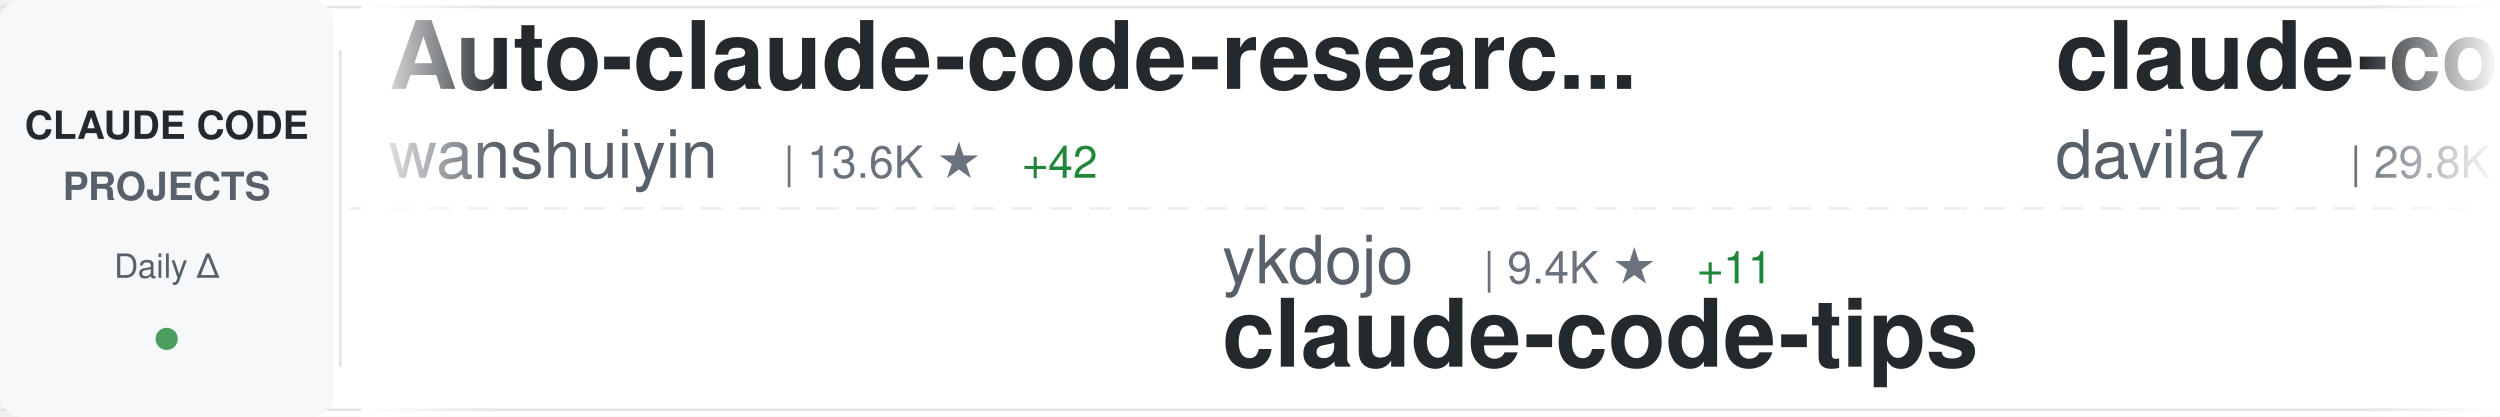
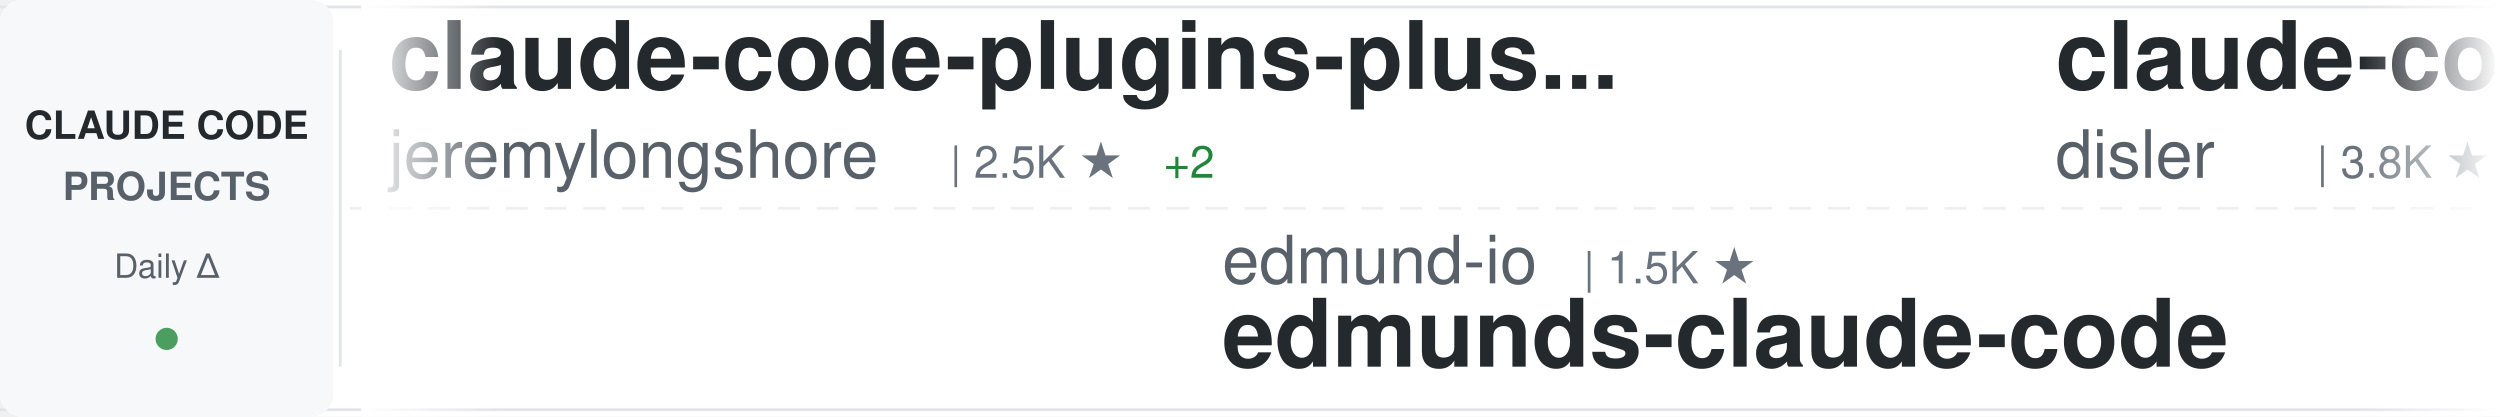
<svg xmlns="http://www.w3.org/2000/svg" width="900" height="150">
  <defs>
    <linearGradient id="awesomeLeftFade" x1="0%" y1="0%" x2="100%" y2="0%">
      <stop offset="0%" style="stop-color:#ffffff;stop-opacity:1" />
      <stop offset="100%" style="stop-color:#ffffff;stop-opacity:0" />
    </linearGradient>
    <linearGradient id="awesomeRightFade" x1="0%" y1="0%" x2="100%" y2="0%">
      <stop offset="0%" style="stop-color:#ffffff;stop-opacity:0" />
      <stop offset="100%" style="stop-color:#ffffff;stop-opacity:1" />
    </linearGradient>
  </defs>
  <rect width="900" height="150" fill="#ffffff" rx="8" />
  <rect x="0" y="2" width="900" height="1" fill="#e1e4e8" />
  <rect x="0" y="147" width="900" height="1" fill="#e1e4e8" />
  <line x1="0" y1="75" x2="900" y2="75" stroke="#e1e4e8" stroke-width="1" stroke-dasharray="8 6" opacity="0.6" />
  <rect x="0" y="0" width="120" height="150" fill="#f6f8fa" rx="8" />
  <text x="60" y="50" font-family="-apple-system, BlinkMacSystemFont, 'Segoe UI', Helvetica, Arial, sans-serif" font-size="14" font-weight="600" fill="#24292e" text-anchor="middle">CLAUDE CODE</text>
  <text x="60" y="72" font-family="-apple-system, BlinkMacSystemFont, 'Segoe UI', Helvetica, Arial, sans-serif" font-size="14" font-weight="600" fill="#586069" text-anchor="middle">PROJECTS</text>
  <text x="60" y="100" font-family="-apple-system, BlinkMacSystemFont, 'Segoe UI', Helvetica, Arial, sans-serif" font-size="12" font-weight="500" fill="#586069" text-anchor="middle">Daily Δ</text>
  <circle cx="60" cy="122" r="4" fill="#22863a" opacity="0.8" />
  <rect x="122" y="18" width="1" height="114" fill="#e1e4e8" />
  <clipPath id="awesomeTickerClip">
    <rect x="130" y="0" width="770" height="150" />
  </clipPath>
  <g clip-path="url(#awesomeTickerClip)">
    <g id="awesomeTickerItems">
      <animateTransform attributeName="transform" attributeType="XML" type="translate" from="0 0" to="-3000 0" dur="54s" repeatCount="indefinite" />
      <g transform="translate(0, 0)">
-         <text x="140" y="32" font-family="-apple-system, BlinkMacSystemFont, 'Segoe UI', Helvetica, Arial, sans-serif" font-size="34" font-weight="600" fill="#24292e">Auto-claude-code-researc...</text>
-         <text x="140" y="64" font-family="-apple-system, BlinkMacSystemFont, 'Segoe UI', Helvetica, Arial, sans-serif" font-size="24" font-weight="400" fill="#586069">wanshuiyin</text>
-         <text x="282" y="64" font-family="-apple-system, BlinkMacSystemFont, 'Segoe UI', Helvetica, Arial, sans-serif" font-size="16" font-weight="500" fill="#6a737d">| 13.6K ★</text>
-         <text x="368" y="64" font-family="-apple-system, BlinkMacSystemFont, 'Segoe UI', Helvetica, Arial, sans-serif" font-size="16" font-weight="500" fill="#22863a"> +42</text>
+         <text x="140" y="32" font-family="-apple-system, BlinkMacSystemFont, 'Segoe UI', Helvetica, Arial, sans-serif" font-size="34" font-weight="600" fill="#24292e">claude-code-plugins-plus...</text>
+         <text x="140" y="64" font-family="-apple-system, BlinkMacSystemFont, 'Segoe UI', Helvetica, Arial, sans-serif" font-size="24" font-weight="400" fill="#586069">jeremylongshore</text>
+         <text x="342" y="64" font-family="-apple-system, BlinkMacSystemFont, 'Segoe UI', Helvetica, Arial, sans-serif" font-size="16" font-weight="500" fill="#6a737d">| 2.5K ★</text>
+         <text x="419" y="64" font-family="-apple-system, BlinkMacSystemFont, 'Segoe UI', Helvetica, Arial, sans-serif" font-size="16" font-weight="500" fill="#22863a"> +2</text>
      </g>
      <g transform="translate(300, 0)">
-         <text x="140" y="102" font-family="-apple-system, BlinkMacSystemFont, 'Segoe UI', Helvetica, Arial, sans-serif" font-size="24" font-weight="400" fill="#586069">ykdojo</text>
-         <text x="234" y="102" font-family="-apple-system, BlinkMacSystemFont, 'Segoe UI', Helvetica, Arial, sans-serif" font-size="16" font-weight="500" fill="#6a737d">| 9.4K ★</text>
-         <text x="311" y="102" font-family="-apple-system, BlinkMacSystemFont, 'Segoe UI', Helvetica, Arial, sans-serif" font-size="16" font-weight="500" fill="#22863a"> +11</text>
-         <text x="140" y="132" font-family="-apple-system, BlinkMacSystemFont, 'Segoe UI', Helvetica, Arial, sans-serif" font-size="34" font-weight="600" fill="#24292e">claude-code-tips</text>
+         <text x="140" y="102" font-family="-apple-system, BlinkMacSystemFont, 'Segoe UI', Helvetica, Arial, sans-serif" font-size="24" font-weight="400" fill="#586069">edmund-io</text>
+         <text x="270" y="102" font-family="-apple-system, BlinkMacSystemFont, 'Segoe UI', Helvetica, Arial, sans-serif" font-size="16" font-weight="500" fill="#6a737d">| 1.5K ★</text>
+         <text x="140" y="132" font-family="-apple-system, BlinkMacSystemFont, 'Segoe UI', Helvetica, Arial, sans-serif" font-size="34" font-weight="600" fill="#24292e">edmunds-claude-code</text>
      </g>
      <g transform="translate(600, 0)">
-         <text x="140" y="32" font-family="-apple-system, BlinkMacSystemFont, 'Segoe UI', Helvetica, Arial, sans-serif" font-size="34" font-weight="600" fill="#24292e">claude-code-templates</text>
-         <text x="140" y="64" font-family="-apple-system, BlinkMacSystemFont, 'Segoe UI', Helvetica, Arial, sans-serif" font-size="24" font-weight="400" fill="#586069">davila7</text>
-         <text x="246" y="64" font-family="-apple-system, BlinkMacSystemFont, 'Segoe UI', Helvetica, Arial, sans-serif" font-size="16" font-weight="500" fill="#6a737d">| 29.8K ★</text>
-         <text x="332" y="64" font-family="-apple-system, BlinkMacSystemFont, 'Segoe UI', Helvetica, Arial, sans-serif" font-size="16" font-weight="500" fill="#22863a"> +49</text>
+         <text x="140" y="32" font-family="-apple-system, BlinkMacSystemFont, 'Segoe UI', Helvetica, Arial, sans-serif" font-size="34" font-weight="600" fill="#24292e">claude-code-hooks-master...</text>
+         <text x="140" y="64" font-family="-apple-system, BlinkMacSystemFont, 'Segoe UI', Helvetica, Arial, sans-serif" font-size="24" font-weight="400" fill="#586069">disler</text>
+         <text x="234" y="64" font-family="-apple-system, BlinkMacSystemFont, 'Segoe UI', Helvetica, Arial, sans-serif" font-size="16" font-weight="500" fill="#6a737d">| 3.8K ★</text>
+         <text x="311" y="64" font-family="-apple-system, BlinkMacSystemFont, 'Segoe UI', Helvetica, Arial, sans-serif" font-size="16" font-weight="500" fill="#22863a"> +5</text>
      </g>
      <g transform="translate(900, 0)">
-         <text x="140" y="102" font-family="-apple-system, BlinkMacSystemFont, 'Segoe UI', Helvetica, Arial, sans-serif" font-size="24" font-weight="400" fill="#586069">Alishahryar1</text>
-         <text x="306" y="102" font-family="-apple-system, BlinkMacSystemFont, 'Segoe UI', Helvetica, Arial, sans-serif" font-size="16" font-weight="500" fill="#6a737d">| 41.4K ★</text>
-         <text x="392" y="102" font-family="-apple-system, BlinkMacSystemFont, 'Segoe UI', Helvetica, Arial, sans-serif" font-size="16" font-weight="500" fill="#22863a"> +338</text>
-         <text x="140" y="132" font-family="-apple-system, BlinkMacSystemFont, 'Segoe UI', Helvetica, Arial, sans-serif" font-size="34" font-weight="600" fill="#24292e">free-claude-code</text>
+         <text x="140" y="102" font-family="-apple-system, BlinkMacSystemFont, 'Segoe UI', Helvetica, Arial, sans-serif" font-size="24" font-weight="400" fill="#586069">OneRedOak</text>
+         <text x="270" y="102" font-family="-apple-system, BlinkMacSystemFont, 'Segoe UI', Helvetica, Arial, sans-serif" font-size="16" font-weight="500" fill="#6a737d">| 3.9K ★</text>
+         <text x="140" y="132" font-family="-apple-system, BlinkMacSystemFont, 'Segoe UI', Helvetica, Arial, sans-serif" font-size="34" font-weight="600" fill="#24292e">claude-code-workflows</text>
      </g>
      <g transform="translate(1200, 0)">
-         <text x="140" y="32" font-family="-apple-system, BlinkMacSystemFont, 'Segoe UI', Helvetica, Arial, sans-serif" font-size="34" font-weight="600" fill="#24292e">claude-code-proxy</text>
-         <text x="140" y="64" font-family="-apple-system, BlinkMacSystemFont, 'Segoe UI', Helvetica, Arial, sans-serif" font-size="24" font-weight="400" fill="#586069">1rgs</text>
-         <text x="210" y="64" font-family="-apple-system, BlinkMacSystemFont, 'Segoe UI', Helvetica, Arial, sans-serif" font-size="16" font-weight="500" fill="#6a737d">| 3.7K ★</text>
-         <text x="287" y="64" font-family="-apple-system, BlinkMacSystemFont, 'Segoe UI', Helvetica, Arial, sans-serif" font-size="16" font-weight="500" fill="#22863a"> +3</text>
+         <text x="140" y="32" font-family="-apple-system, BlinkMacSystemFont, 'Segoe UI', Helvetica, Arial, sans-serif" font-size="34" font-weight="600" fill="#24292e">claude-code-analysis</text>
+         <text x="140" y="64" font-family="-apple-system, BlinkMacSystemFont, 'Segoe UI', Helvetica, Arial, sans-serif" font-size="24" font-weight="400" fill="#586069">liuup</text>
+         <text x="222" y="64" font-family="-apple-system, BlinkMacSystemFont, 'Segoe UI', Helvetica, Arial, sans-serif" font-size="16" font-weight="500" fill="#6a737d">| 3.6K ★</text>
+         <text x="299" y="64" font-family="-apple-system, BlinkMacSystemFont, 'Segoe UI', Helvetica, Arial, sans-serif" font-size="16" font-weight="500" fill="#22863a"> +16</text>
      </g>
      <g transform="translate(1500, 0)">
-         <text x="140" y="102" font-family="-apple-system, BlinkMacSystemFont, 'Segoe UI', Helvetica, Arial, sans-serif" font-size="24" font-weight="400" fill="#586069">anthropics</text>
-         <text x="282" y="102" font-family="-apple-system, BlinkMacSystemFont, 'Segoe UI', Helvetica, Arial, sans-serif" font-size="16" font-weight="500" fill="#6a737d">| 918 ★</text>
-         <text x="350" y="102" font-family="-apple-system, BlinkMacSystemFont, 'Segoe UI', Helvetica, Arial, sans-serif" font-size="16" font-weight="500" fill="#22863a"> +2</text>
-         <text x="140" y="132" font-family="-apple-system, BlinkMacSystemFont, 'Segoe UI', Helvetica, Arial, sans-serif" font-size="34" font-weight="600" fill="#24292e">claude-code-base-action</text>
+         <text x="140" y="102" font-family="-apple-system, BlinkMacSystemFont, 'Segoe UI', Helvetica, Arial, sans-serif" font-size="24" font-weight="400" fill="#586069">Windy3f3f3f3f</text>
+         <text x="318" y="102" font-family="-apple-system, BlinkMacSystemFont, 'Segoe UI', Helvetica, Arial, sans-serif" font-size="16" font-weight="500" fill="#6a737d">| 2.4K ★</text>
+         <text x="395" y="102" font-family="-apple-system, BlinkMacSystemFont, 'Segoe UI', Helvetica, Arial, sans-serif" font-size="16" font-weight="500" fill="#22863a"> +7</text>
+         <text x="140" y="132" font-family="-apple-system, BlinkMacSystemFont, 'Segoe UI', Helvetica, Arial, sans-serif" font-size="34" font-weight="600" fill="#24292e">claude-code-from-scratch</text>
      </g>
      <g transform="translate(1800, 0)">
-         <text x="140" y="32" font-family="-apple-system, BlinkMacSystemFont, 'Segoe UI', Helvetica, Arial, sans-serif" font-size="34" font-weight="600" fill="#24292e">my-claude-code-setup</text>
-         <text x="140" y="64" font-family="-apple-system, BlinkMacSystemFont, 'Segoe UI', Helvetica, Arial, sans-serif" font-size="24" font-weight="400" fill="#586069">centminmod</text>
-         <text x="282" y="64" font-family="-apple-system, BlinkMacSystemFont, 'Segoe UI', Helvetica, Arial, sans-serif" font-size="16" font-weight="500" fill="#6a737d">| 2.5K ★</text>
-         <text x="359" y="64" font-family="-apple-system, BlinkMacSystemFont, 'Segoe UI', Helvetica, Arial, sans-serif" font-size="16" font-weight="500" fill="#22863a"> +2</text>
+         <text x="140" y="32" font-family="-apple-system, BlinkMacSystemFont, 'Segoe UI', Helvetica, Arial, sans-serif" font-size="34" font-weight="600" fill="#24292e">claude-code-telegram</text>
+         <text x="140" y="64" font-family="-apple-system, BlinkMacSystemFont, 'Segoe UI', Helvetica, Arial, sans-serif" font-size="24" font-weight="400" fill="#586069">RichardAtCT</text>
+         <text x="294" y="64" font-family="-apple-system, BlinkMacSystemFont, 'Segoe UI', Helvetica, Arial, sans-serif" font-size="16" font-weight="500" fill="#6a737d">| 2.7K ★</text>
      </g>
      <g transform="translate(2100, 0)">
-         <text x="140" y="102" font-family="-apple-system, BlinkMacSystemFont, 'Segoe UI', Helvetica, Arial, sans-serif" font-size="24" font-weight="400" fill="#586069">AprilNEA</text>
-         <text x="258" y="102" font-family="-apple-system, BlinkMacSystemFont, 'Segoe UI', Helvetica, Arial, sans-serif" font-size="16" font-weight="500" fill="#6a737d">| 392 ★</text>
-         <text x="140" y="132" font-family="-apple-system, BlinkMacSystemFont, 'Segoe UI', Helvetica, Arial, sans-serif" font-size="34" font-weight="600" fill="#24292e">claude-code-source</text>
+         <text x="140" y="102" font-family="-apple-system, BlinkMacSystemFont, 'Segoe UI', Helvetica, Arial, sans-serif" font-size="24" font-weight="400" fill="#586069">Pimzino</text>
+         <text x="246" y="102" font-family="-apple-system, BlinkMacSystemFont, 'Segoe UI', Helvetica, Arial, sans-serif" font-size="16" font-weight="500" fill="#6a737d">| 3.8K ★</text>
+         <text x="140" y="132" font-family="-apple-system, BlinkMacSystemFont, 'Segoe UI', Helvetica, Arial, sans-serif" font-size="34" font-weight="600" fill="#24292e">claude-code-spec-workflo...</text>
      </g>
      <g transform="translate(2400, 0)">
-         <text x="140" y="32" font-family="-apple-system, BlinkMacSystemFont, 'Segoe UI', Helvetica, Arial, sans-serif" font-size="34" font-weight="600" fill="#24292e">claude-code-from-scratch</text>
-         <text x="140" y="64" font-family="-apple-system, BlinkMacSystemFont, 'Segoe UI', Helvetica, Arial, sans-serif" font-size="24" font-weight="400" fill="#586069">Windy3f3f3f3f</text>
-         <text x="318" y="64" font-family="-apple-system, BlinkMacSystemFont, 'Segoe UI', Helvetica, Arial, sans-serif" font-size="16" font-weight="500" fill="#6a737d">| 2.4K ★</text>
-         <text x="395" y="64" font-family="-apple-system, BlinkMacSystemFont, 'Segoe UI', Helvetica, Arial, sans-serif" font-size="16" font-weight="500" fill="#22863a"> +8</text>
+         <text x="140" y="32" font-family="-apple-system, BlinkMacSystemFont, 'Segoe UI', Helvetica, Arial, sans-serif" font-size="34" font-weight="600" fill="#24292e">ECC</text>
+         <text x="140" y="64" font-family="-apple-system, BlinkMacSystemFont, 'Segoe UI', Helvetica, Arial, sans-serif" font-size="24" font-weight="400" fill="#586069">affaan-m</text>
+         <text x="258" y="64" font-family="-apple-system, BlinkMacSystemFont, 'Segoe UI', Helvetica, Arial, sans-serif" font-size="16" font-weight="500" fill="#6a737d">| 231.7K ★</text>
+         <text x="353" y="64" font-family="-apple-system, BlinkMacSystemFont, 'Segoe UI', Helvetica, Arial, sans-serif" font-size="16" font-weight="500" fill="#22863a"> +369</text>
      </g>
      <g transform="translate(2700, 0)">
-         <text x="140" y="102" font-family="-apple-system, BlinkMacSystemFont, 'Segoe UI', Helvetica, Arial, sans-serif" font-size="24" font-weight="400" fill="#586069">darcyegb</text>
-         <text x="258" y="102" font-family="-apple-system, BlinkMacSystemFont, 'Segoe UI', Helvetica, Arial, sans-serif" font-size="16" font-weight="500" fill="#6a737d">| 748 ★</text>
-         <text x="140" y="132" font-family="-apple-system, BlinkMacSystemFont, 'Segoe UI', Helvetica, Arial, sans-serif" font-size="34" font-weight="600" fill="#24292e">ClaudeCodeAgents</text>
+         <text x="140" y="102" font-family="-apple-system, BlinkMacSystemFont, 'Segoe UI', Helvetica, Arial, sans-serif" font-size="24" font-weight="400" fill="#586069">Cranot</text>
+         <text x="234" y="102" font-family="-apple-system, BlinkMacSystemFont, 'Segoe UI', Helvetica, Arial, sans-serif" font-size="16" font-weight="500" fill="#6a737d">| 2.8K ★</text>
+         <text x="140" y="132" font-family="-apple-system, BlinkMacSystemFont, 'Segoe UI', Helvetica, Arial, sans-serif" font-size="34" font-weight="600" fill="#24292e">claude-code-guide</text>
      </g>
      <g transform="translate(3000, 0)">
-         <text x="140" y="32" font-family="-apple-system, BlinkMacSystemFont, 'Segoe UI', Helvetica, Arial, sans-serif" font-size="34" font-weight="600" fill="#24292e">Auto-claude-code-researc...</text>
-         <text x="140" y="64" font-family="-apple-system, BlinkMacSystemFont, 'Segoe UI', Helvetica, Arial, sans-serif" font-size="24" font-weight="400" fill="#586069">wanshuiyin</text>
-         <text x="282" y="64" font-family="-apple-system, BlinkMacSystemFont, 'Segoe UI', Helvetica, Arial, sans-serif" font-size="16" font-weight="500" fill="#6a737d">| 13.6K ★</text>
-         <text x="368" y="64" font-family="-apple-system, BlinkMacSystemFont, 'Segoe UI', Helvetica, Arial, sans-serif" font-size="16" font-weight="500" fill="#22863a"> +42</text>
+         <text x="140" y="32" font-family="-apple-system, BlinkMacSystemFont, 'Segoe UI', Helvetica, Arial, sans-serif" font-size="34" font-weight="600" fill="#24292e">claude-code-plugins-plus...</text>
+         <text x="140" y="64" font-family="-apple-system, BlinkMacSystemFont, 'Segoe UI', Helvetica, Arial, sans-serif" font-size="24" font-weight="400" fill="#586069">jeremylongshore</text>
+         <text x="342" y="64" font-family="-apple-system, BlinkMacSystemFont, 'Segoe UI', Helvetica, Arial, sans-serif" font-size="16" font-weight="500" fill="#6a737d">| 2.5K ★</text>
+         <text x="419" y="64" font-family="-apple-system, BlinkMacSystemFont, 'Segoe UI', Helvetica, Arial, sans-serif" font-size="16" font-weight="500" fill="#22863a"> +2</text>
      </g>
      <g transform="translate(3300, 0)">
-         <text x="140" y="102" font-family="-apple-system, BlinkMacSystemFont, 'Segoe UI', Helvetica, Arial, sans-serif" font-size="24" font-weight="400" fill="#586069">ykdojo</text>
-         <text x="234" y="102" font-family="-apple-system, BlinkMacSystemFont, 'Segoe UI', Helvetica, Arial, sans-serif" font-size="16" font-weight="500" fill="#6a737d">| 9.4K ★</text>
-         <text x="311" y="102" font-family="-apple-system, BlinkMacSystemFont, 'Segoe UI', Helvetica, Arial, sans-serif" font-size="16" font-weight="500" fill="#22863a"> +11</text>
-         <text x="140" y="132" font-family="-apple-system, BlinkMacSystemFont, 'Segoe UI', Helvetica, Arial, sans-serif" font-size="34" font-weight="600" fill="#24292e">claude-code-tips</text>
+         <text x="140" y="102" font-family="-apple-system, BlinkMacSystemFont, 'Segoe UI', Helvetica, Arial, sans-serif" font-size="24" font-weight="400" fill="#586069">edmund-io</text>
+         <text x="270" y="102" font-family="-apple-system, BlinkMacSystemFont, 'Segoe UI', Helvetica, Arial, sans-serif" font-size="16" font-weight="500" fill="#6a737d">| 1.5K ★</text>
+         <text x="140" y="132" font-family="-apple-system, BlinkMacSystemFont, 'Segoe UI', Helvetica, Arial, sans-serif" font-size="34" font-weight="600" fill="#24292e">edmunds-claude-code</text>
      </g>
      <g transform="translate(3600, 0)">
-         <text x="140" y="32" font-family="-apple-system, BlinkMacSystemFont, 'Segoe UI', Helvetica, Arial, sans-serif" font-size="34" font-weight="600" fill="#24292e">claude-code-templates</text>
-         <text x="140" y="64" font-family="-apple-system, BlinkMacSystemFont, 'Segoe UI', Helvetica, Arial, sans-serif" font-size="24" font-weight="400" fill="#586069">davila7</text>
-         <text x="246" y="64" font-family="-apple-system, BlinkMacSystemFont, 'Segoe UI', Helvetica, Arial, sans-serif" font-size="16" font-weight="500" fill="#6a737d">| 29.8K ★</text>
-         <text x="332" y="64" font-family="-apple-system, BlinkMacSystemFont, 'Segoe UI', Helvetica, Arial, sans-serif" font-size="16" font-weight="500" fill="#22863a"> +49</text>
+         <text x="140" y="32" font-family="-apple-system, BlinkMacSystemFont, 'Segoe UI', Helvetica, Arial, sans-serif" font-size="34" font-weight="600" fill="#24292e">claude-code-hooks-master...</text>
+         <text x="140" y="64" font-family="-apple-system, BlinkMacSystemFont, 'Segoe UI', Helvetica, Arial, sans-serif" font-size="24" font-weight="400" fill="#586069">disler</text>
+         <text x="234" y="64" font-family="-apple-system, BlinkMacSystemFont, 'Segoe UI', Helvetica, Arial, sans-serif" font-size="16" font-weight="500" fill="#6a737d">| 3.8K ★</text>
+         <text x="311" y="64" font-family="-apple-system, BlinkMacSystemFont, 'Segoe UI', Helvetica, Arial, sans-serif" font-size="16" font-weight="500" fill="#22863a"> +5</text>
      </g>
      <g transform="translate(3900, 0)">
-         <text x="140" y="102" font-family="-apple-system, BlinkMacSystemFont, 'Segoe UI', Helvetica, Arial, sans-serif" font-size="24" font-weight="400" fill="#586069">Alishahryar1</text>
-         <text x="306" y="102" font-family="-apple-system, BlinkMacSystemFont, 'Segoe UI', Helvetica, Arial, sans-serif" font-size="16" font-weight="500" fill="#6a737d">| 41.4K ★</text>
-         <text x="392" y="102" font-family="-apple-system, BlinkMacSystemFont, 'Segoe UI', Helvetica, Arial, sans-serif" font-size="16" font-weight="500" fill="#22863a"> +338</text>
-         <text x="140" y="132" font-family="-apple-system, BlinkMacSystemFont, 'Segoe UI', Helvetica, Arial, sans-serif" font-size="34" font-weight="600" fill="#24292e">free-claude-code</text>
+         <text x="140" y="102" font-family="-apple-system, BlinkMacSystemFont, 'Segoe UI', Helvetica, Arial, sans-serif" font-size="24" font-weight="400" fill="#586069">OneRedOak</text>
+         <text x="270" y="102" font-family="-apple-system, BlinkMacSystemFont, 'Segoe UI', Helvetica, Arial, sans-serif" font-size="16" font-weight="500" fill="#6a737d">| 3.9K ★</text>
+         <text x="140" y="132" font-family="-apple-system, BlinkMacSystemFont, 'Segoe UI', Helvetica, Arial, sans-serif" font-size="34" font-weight="600" fill="#24292e">claude-code-workflows</text>
      </g>
    </g>
  </g>
  <rect x="130" y="0" width="50" height="150" fill="url(#awesomeLeftFade)" />
  <rect x="850" y="0" width="50" height="150" fill="url(#awesomeRightFade)" />
</svg>
